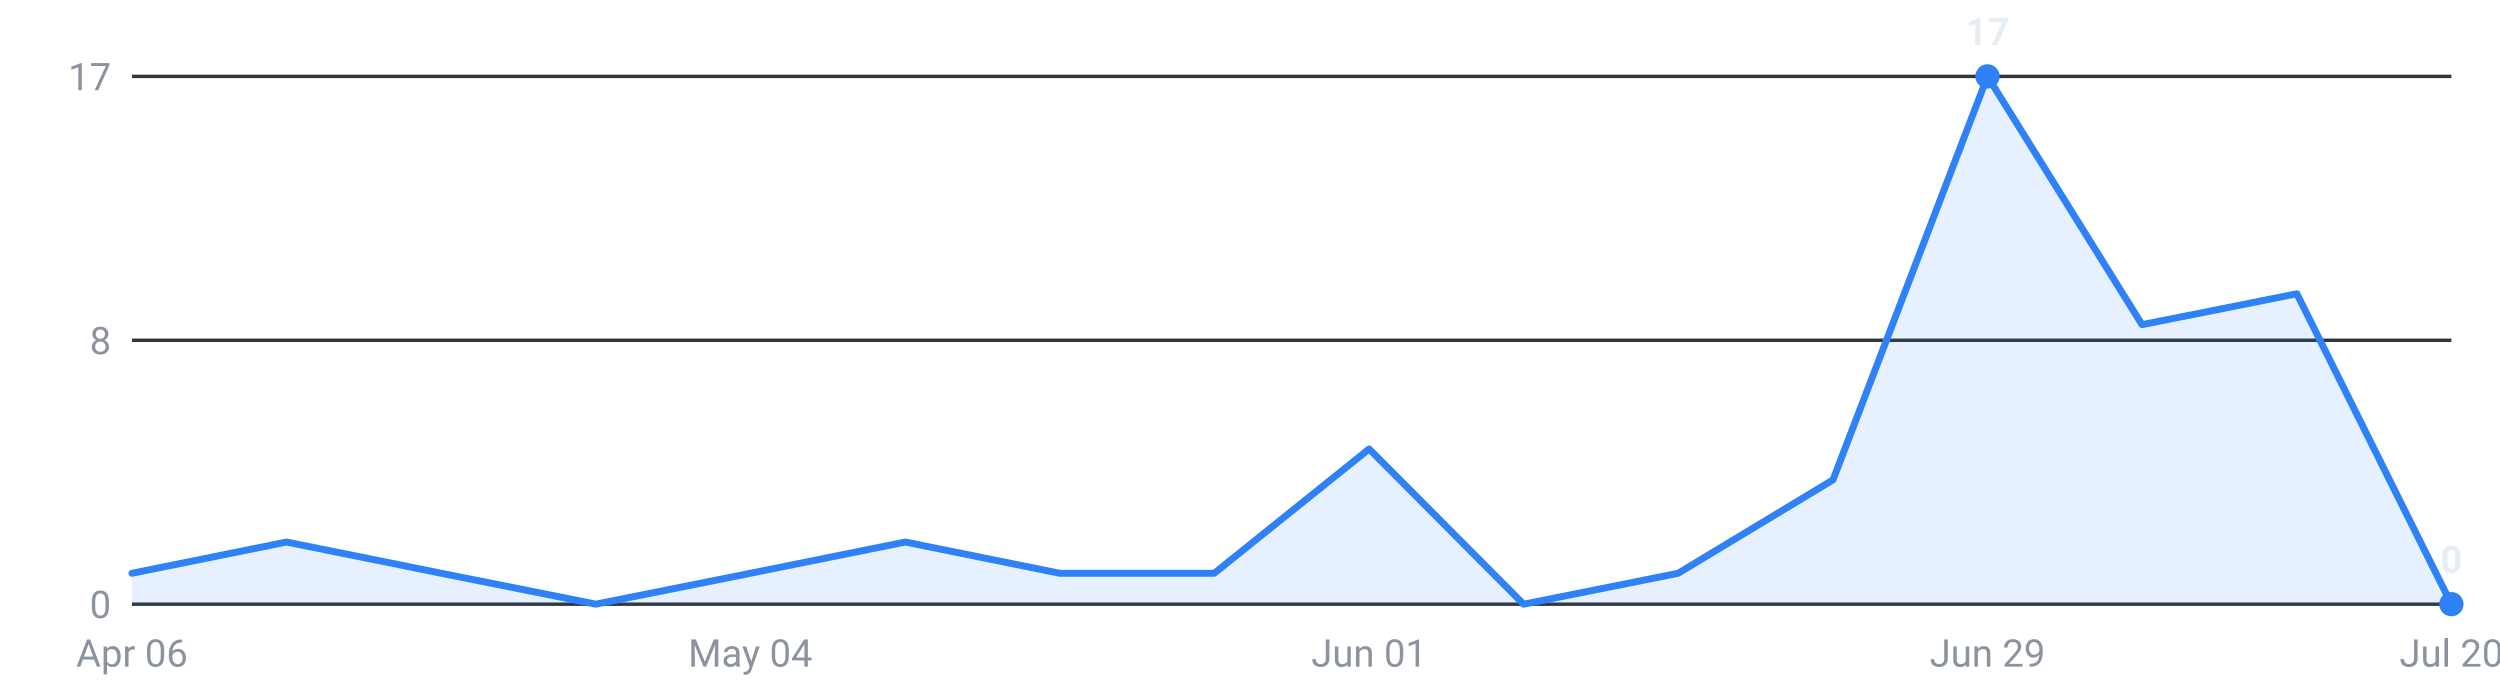
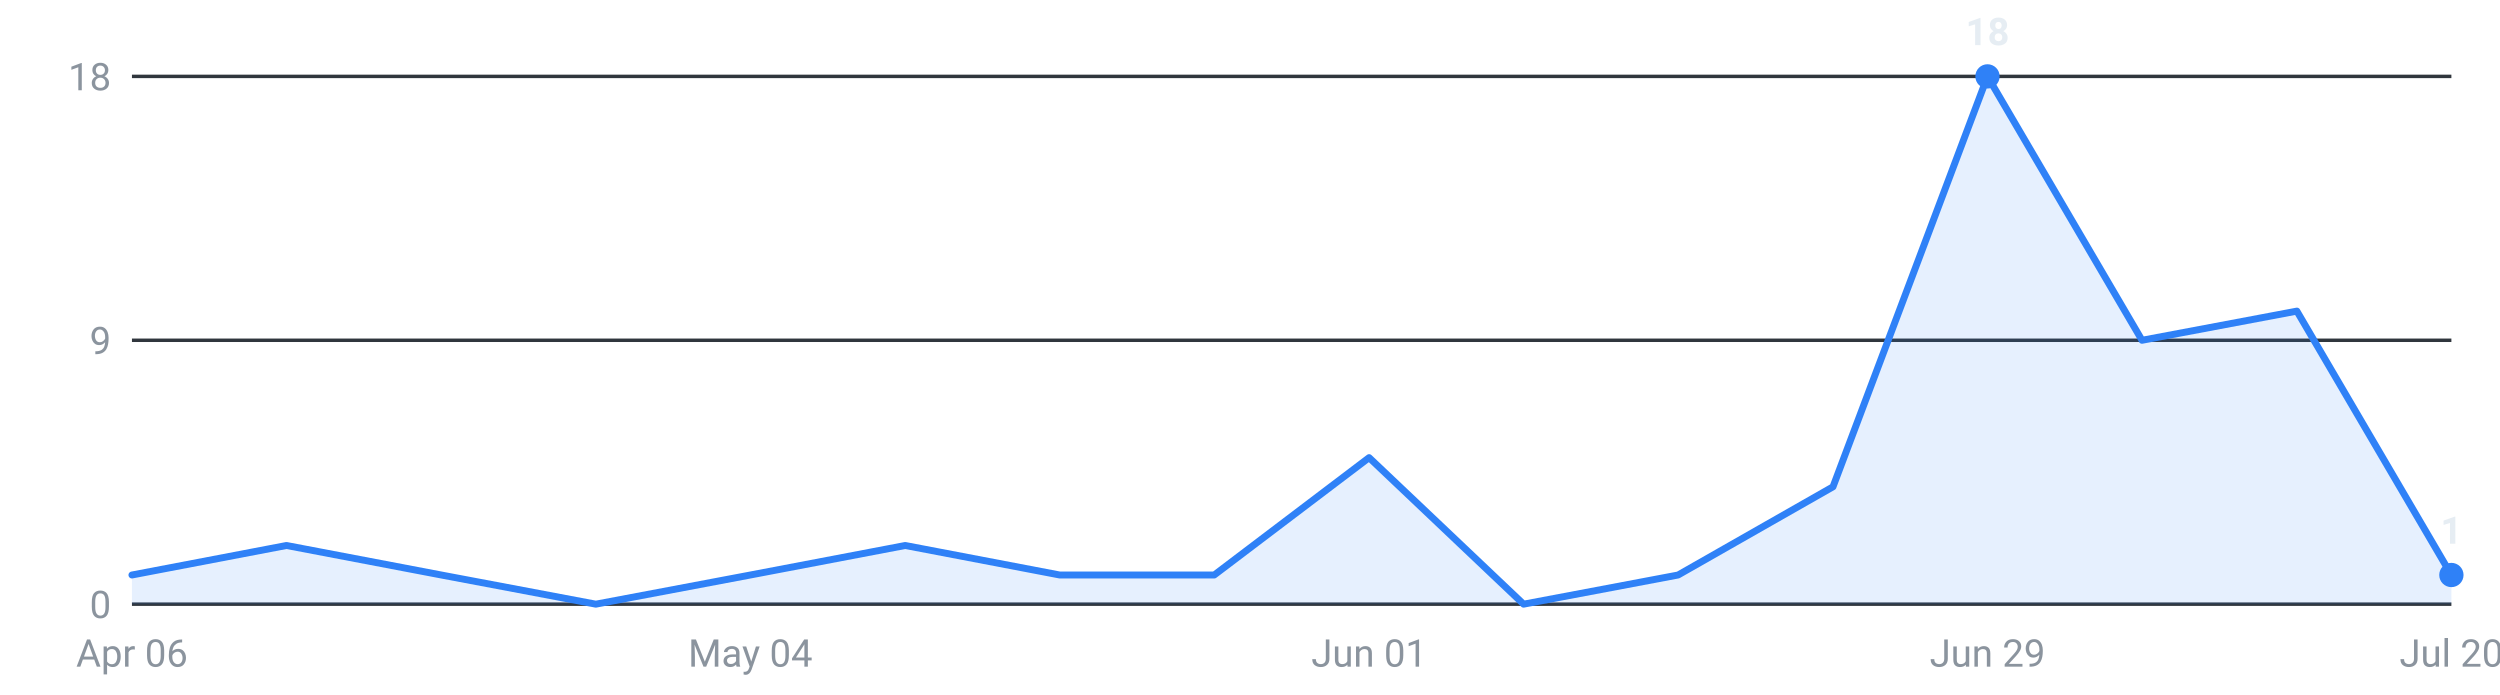
<svg xmlns="http://www.w3.org/2000/svg" viewBox="0 0 720 200" width="720" height="200" role="img" aria-label="Internships posted per week, last 16 weeks">
  <g font-family="-apple-system,Segoe UI,Roboto,sans-serif" font-size="11">
    <line x1="38" y1="174.0" x2="706" y2="174.0" stroke="#30363d" stroke-width="1" />
    <text x="32" y="178.0" text-anchor="end" fill="#8b949e">0</text>
    <line x1="38" y1="98.0" x2="706" y2="98.0" stroke="#30363d" stroke-width="1" />
-     <text x="32" y="102.0" text-anchor="end" fill="#8b949e">8</text>
+     <text x="32" y="102.0" text-anchor="end" fill="#8b949e">9</text>
    <line x1="38" y1="22.0" x2="706" y2="22.0" stroke="#30363d" stroke-width="1" />
-     <text x="32" y="26.0" text-anchor="end" fill="#8b949e">17</text>
-     <path d="M38.0,174 L38.0,165.1 L82.5,156.1 L127.1,165.1 L171.6,174.0 L216.1,165.1 L260.7,156.1 L305.2,165.1 L349.7,165.1 L394.3,129.3 L438.8,174.0 L483.3,165.1 L527.9,138.2 L572.4,22.0 L616.9,93.5 L661.5,84.6 L706.0,174.0 L706.0,174 Z" fill="#2f81f7" fill-opacity="0.12" />
-     <polyline points="38.0,165.1 82.5,156.1 127.1,165.1 171.6,174.0 216.1,165.1 260.7,156.1 305.2,165.1 349.7,165.1 394.3,129.3 438.8,174.0 483.3,165.1 527.9,138.2 572.4,22.0 616.9,93.5 661.5,84.6 706.0,174.0" fill="none" stroke="#2f81f7" stroke-width="2" stroke-linejoin="round" stroke-linecap="round" />
+     <text x="32" y="26.0" text-anchor="end" fill="#8b949e">18</text>
+     <path d="M38.0,174 L38.0,165.6 L82.5,157.1 L127.1,165.6 L171.6,174.0 L216.1,165.6 L260.7,157.1 L305.2,165.6 L349.7,165.6 L394.3,131.8 L438.8,174.0 L483.3,165.6 L527.9,140.2 L572.4,22.0 L616.9,98.0 L661.5,89.6 L706.0,165.6 L706.0,174 Z" fill="#2f81f7" fill-opacity="0.12" />
+     <polyline points="38.0,165.6 82.5,157.1 127.1,165.6 171.6,174.0 216.1,165.6 260.7,157.1 305.2,165.6 349.7,165.6 394.3,131.8 438.8,174.0 483.3,165.6 527.9,140.2 572.4,22.0 616.9,98.0 661.5,89.6 706.0,165.6" fill="none" stroke="#2f81f7" stroke-width="2" stroke-linejoin="round" stroke-linecap="round" />
    <circle cx="572.4" cy="22.0" r="3.5" fill="#2f81f7" />
-     <text x="572.4" y="13.0" text-anchor="middle" fill="#e6edf3" font-weight="600">17</text>
-     <circle cx="706.0" cy="174.0" r="3.5" fill="#2f81f7" />
-     <text x="706.0" y="165.0" text-anchor="middle" fill="#e6edf3" font-weight="600">0</text>
+     <text x="572.4" y="13.0" text-anchor="middle" fill="#e6edf3" font-weight="600">18</text>
+     <circle cx="706.0" cy="165.6" r="3.5" fill="#2f81f7" />
+     <text x="706.0" y="156.6" text-anchor="middle" fill="#e6edf3" font-weight="600">1</text>
    <text x="38.0" y="192" text-anchor="middle" fill="#8b949e">Apr 06</text>
    <text x="216.1" y="192" text-anchor="middle" fill="#8b949e">May 04</text>
    <text x="394.3" y="192" text-anchor="middle" fill="#8b949e">Jun 01</text>
    <text x="572.4" y="192" text-anchor="middle" fill="#8b949e">Jun 29</text>
    <text x="706.0" y="192" text-anchor="middle" fill="#8b949e">Jul 20</text>
  </g>
</svg>
